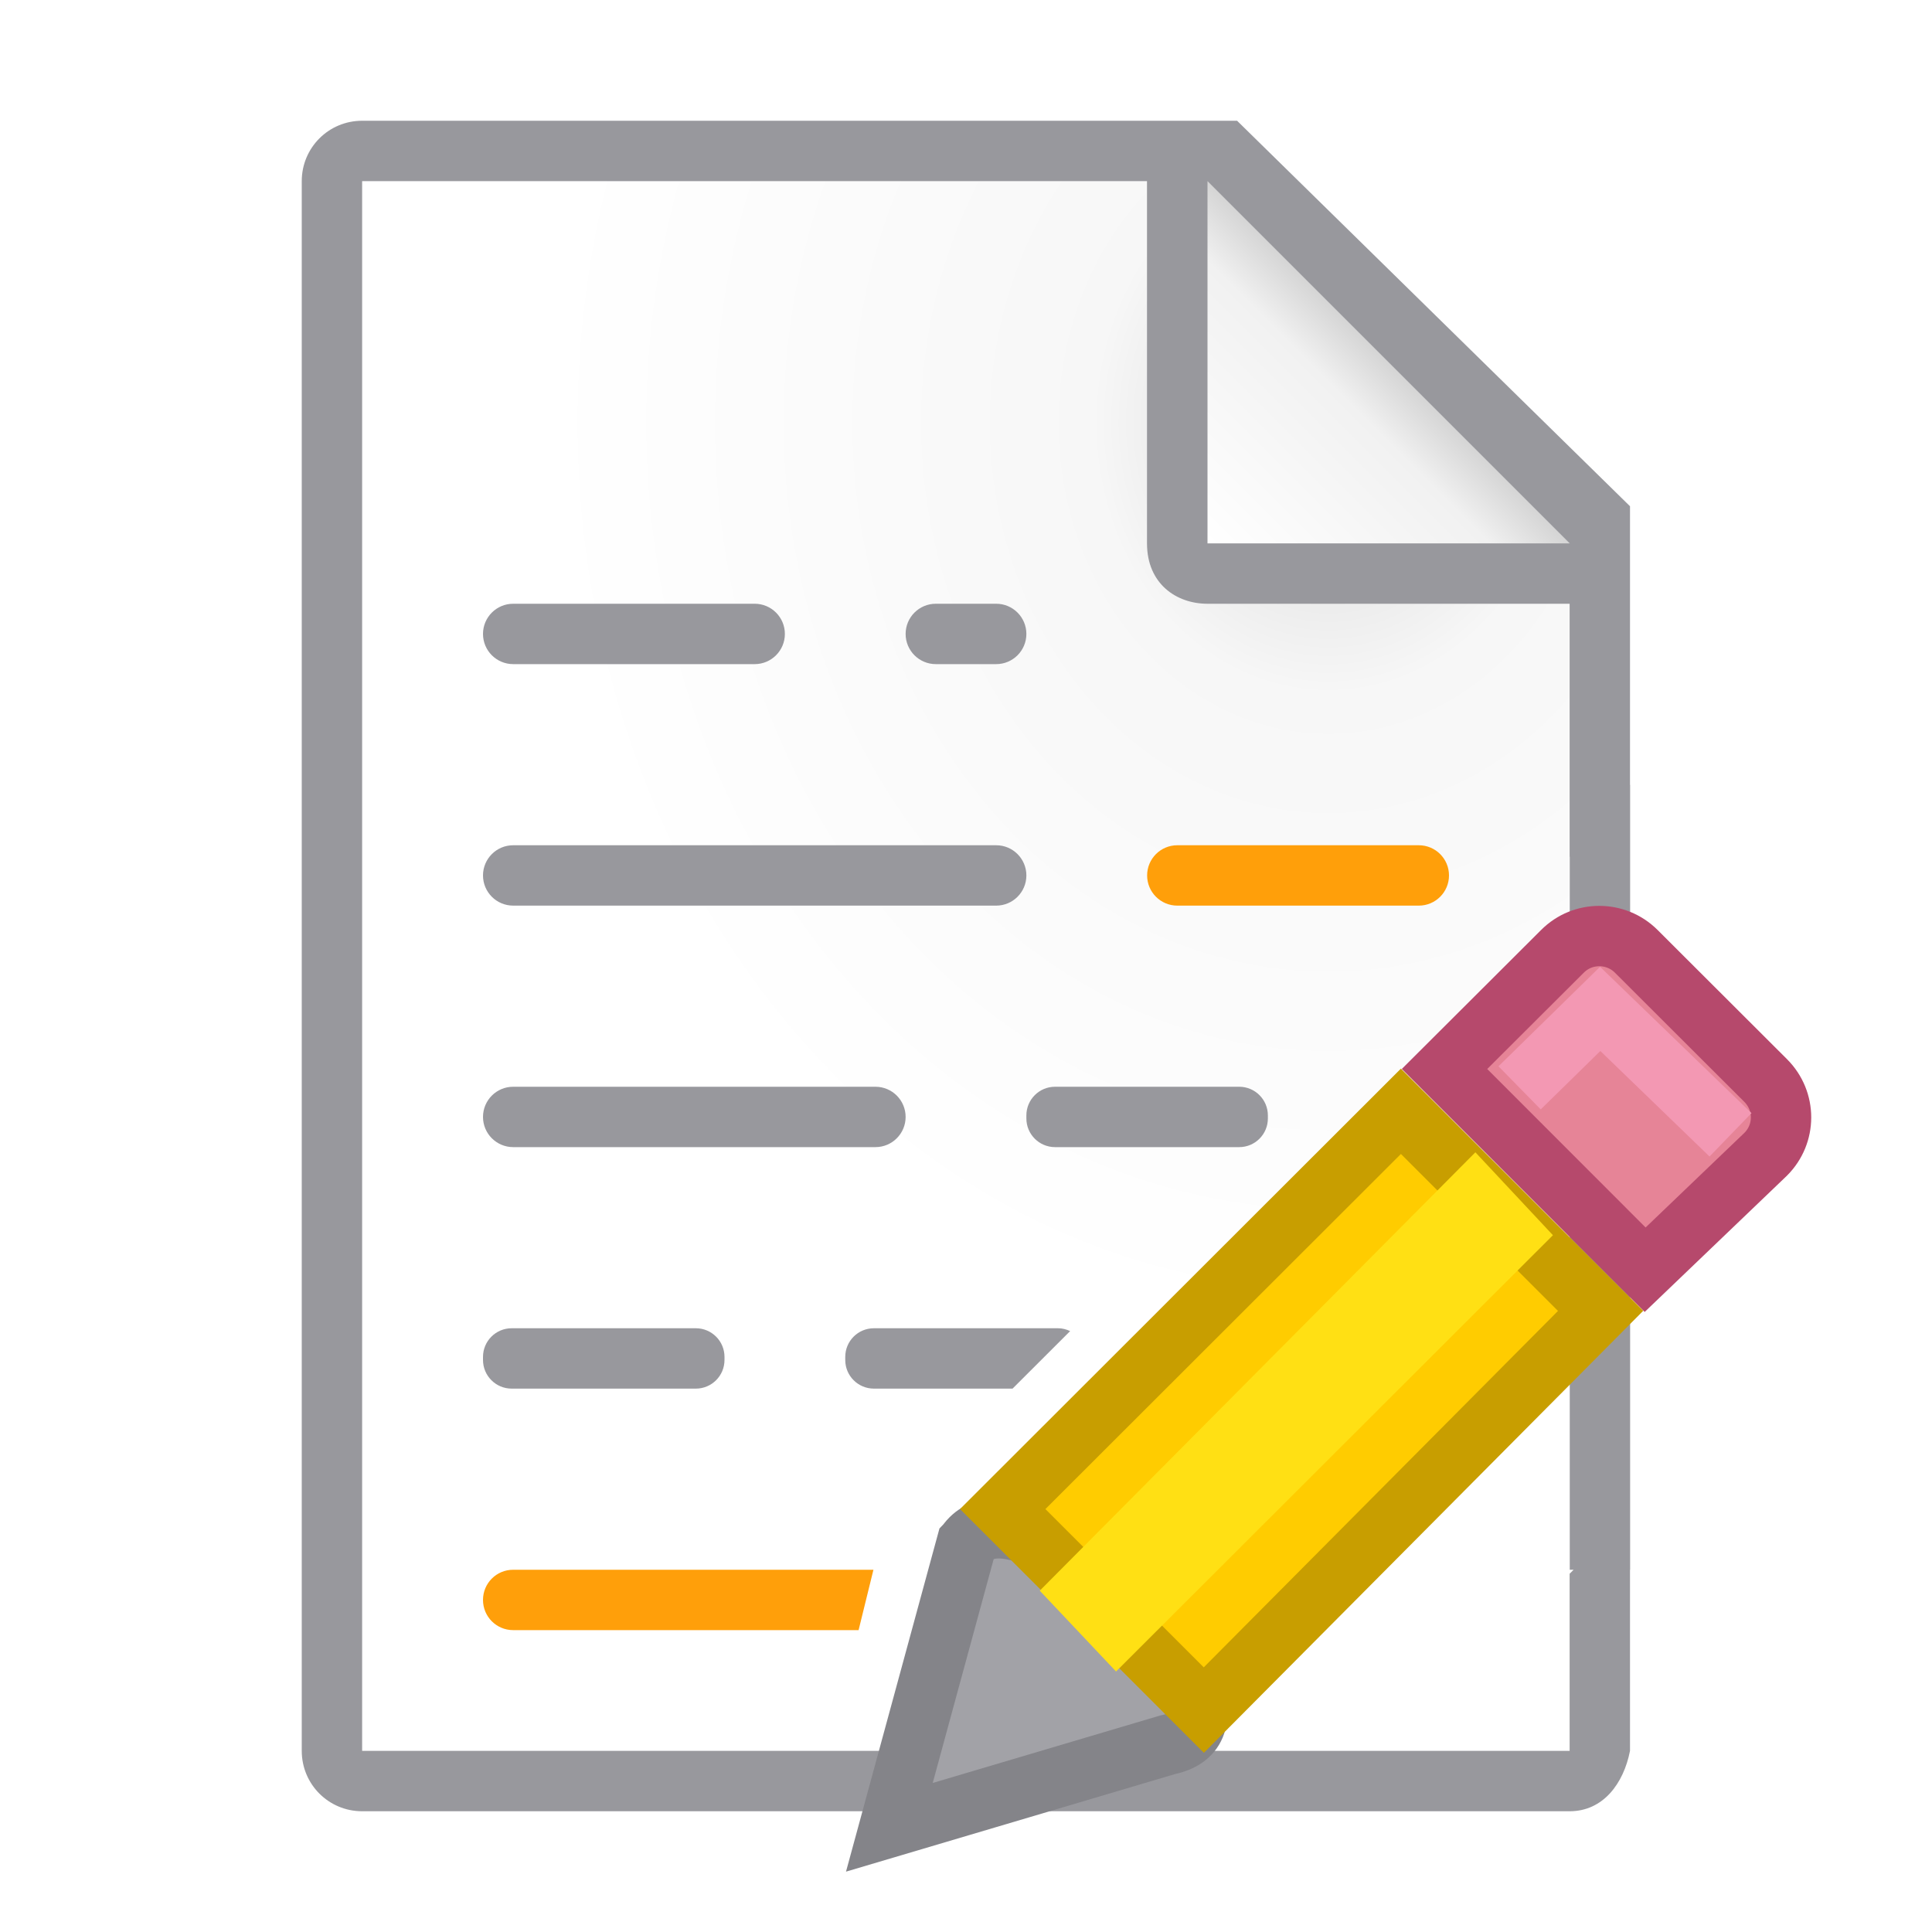
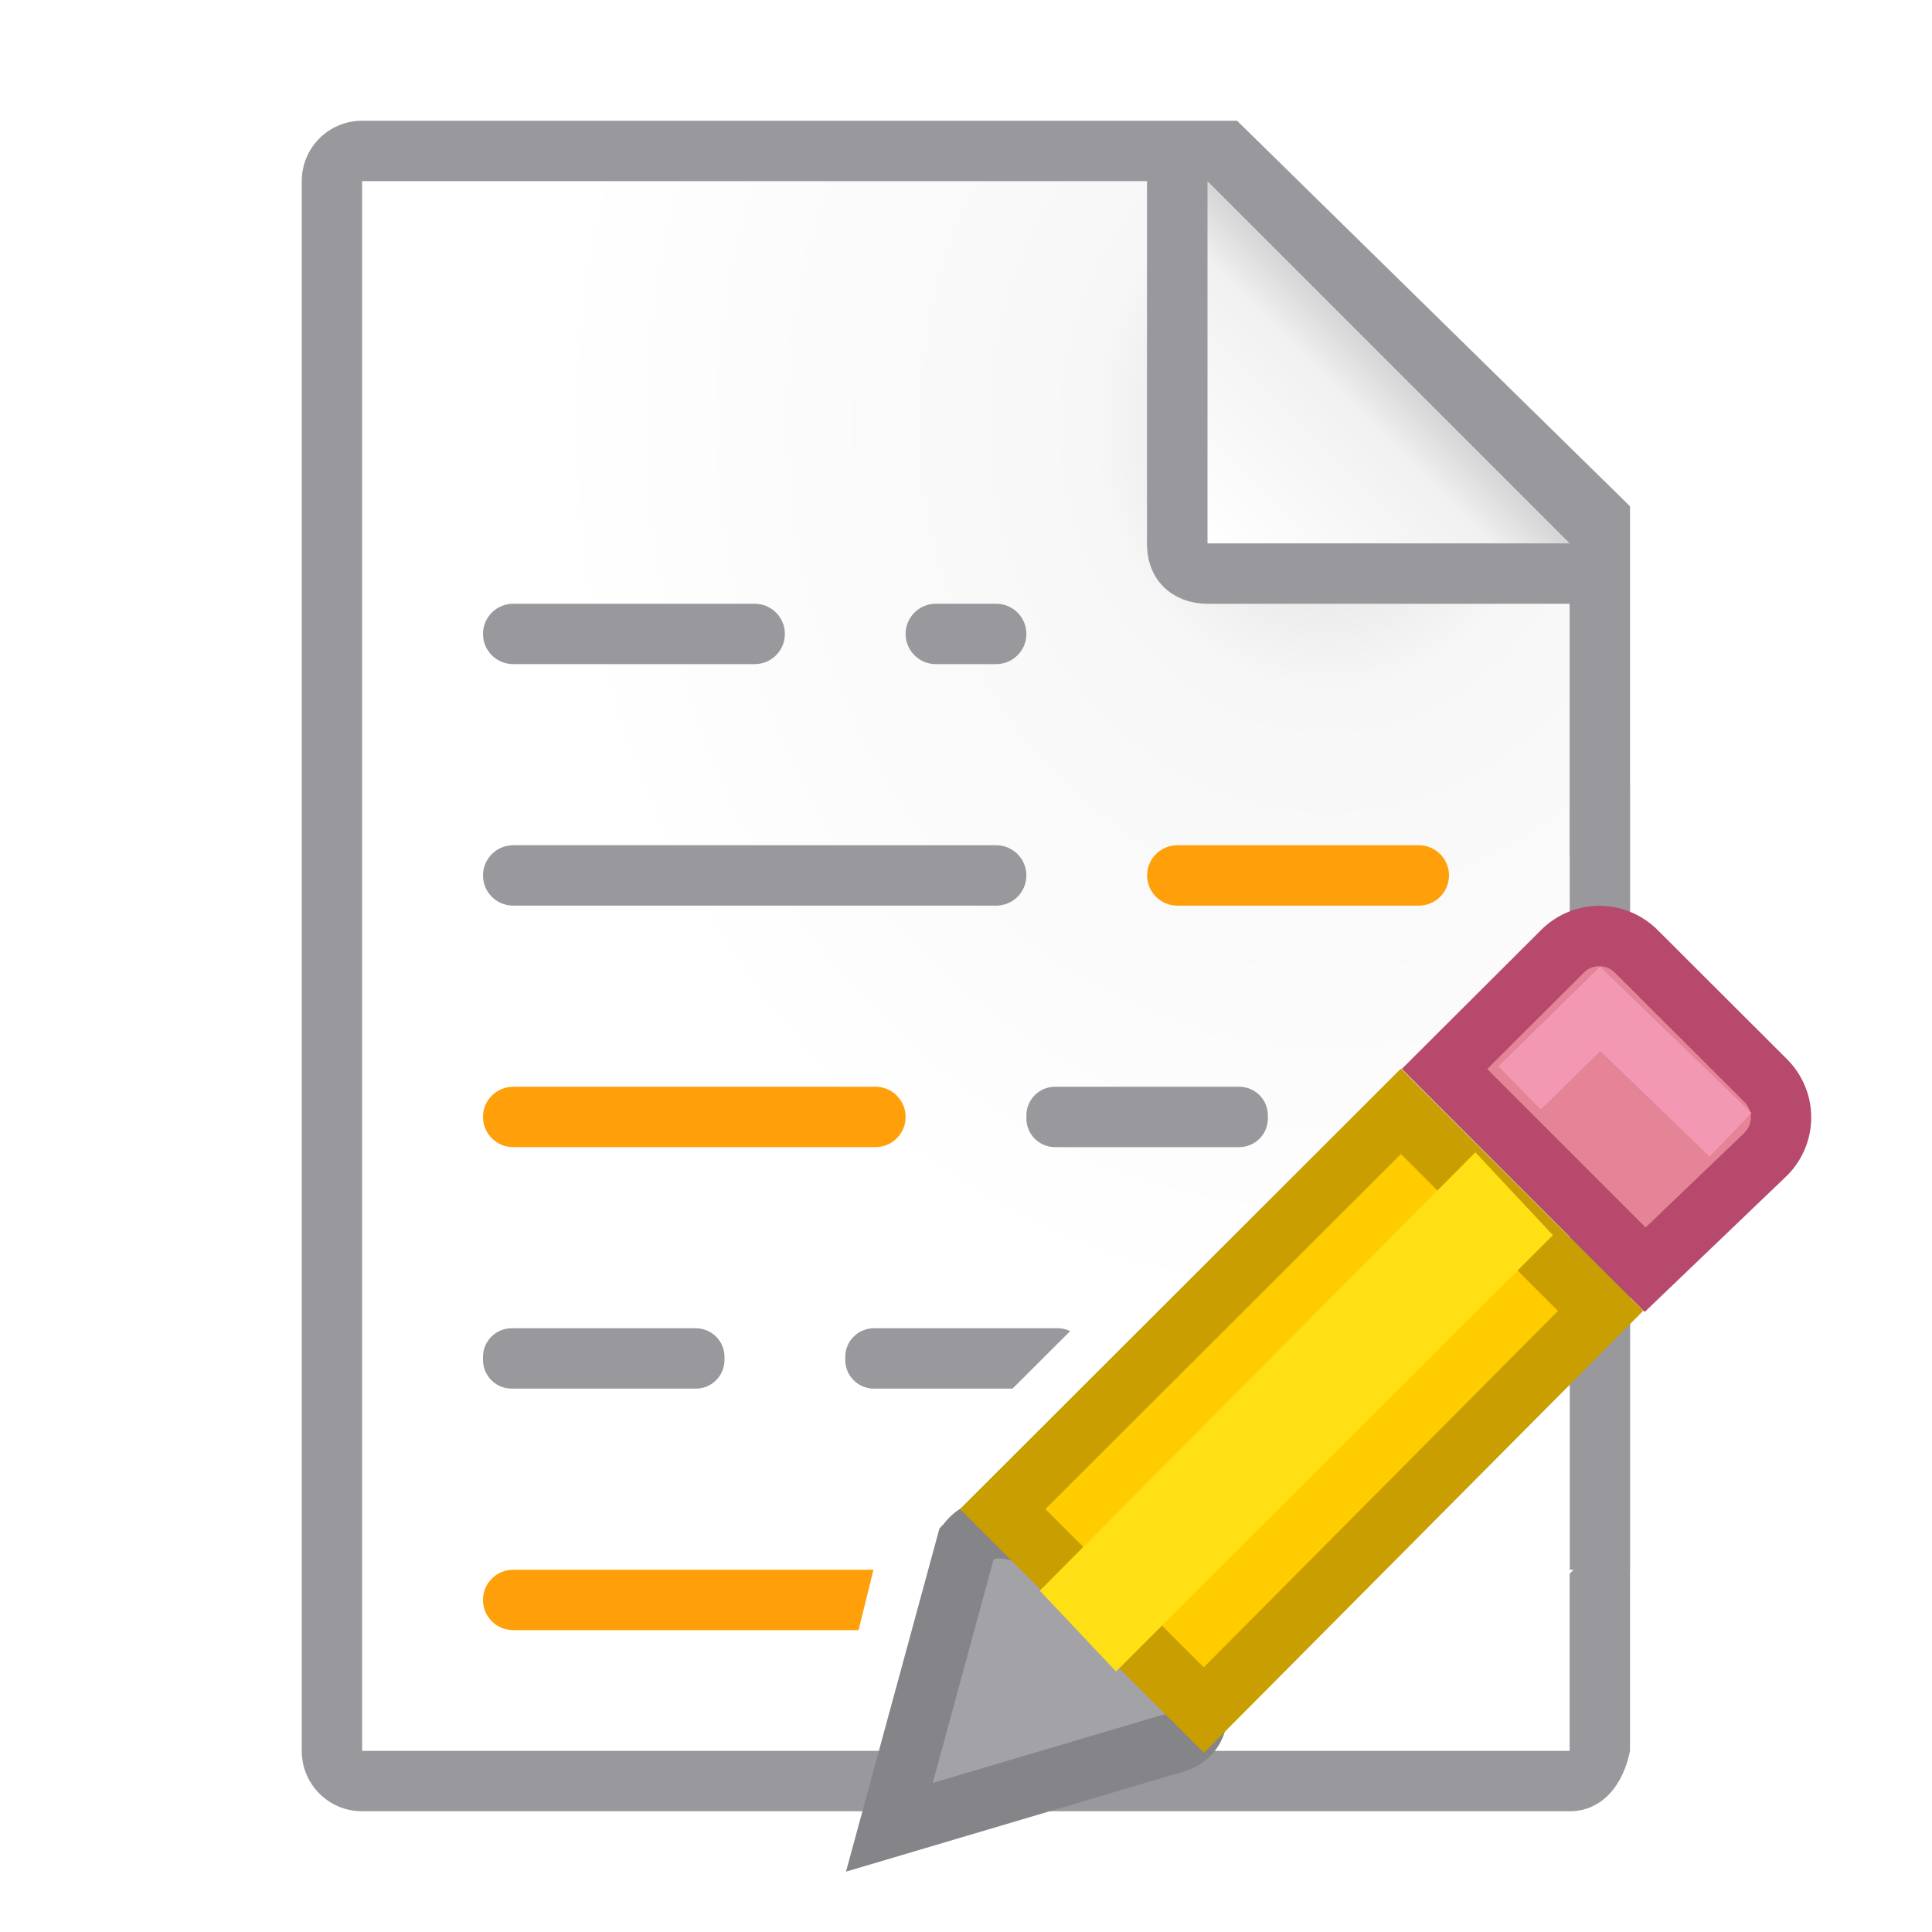
<svg xmlns="http://www.w3.org/2000/svg" viewBox="0 0 32 32" version="1.1" id="svg36">
  <defs id="defs40">
    <linearGradient id="b" gradientUnits="userSpaceOnUse" x1="20" x2="23" y1="9" y2="6">
      <stop offset="0" stop-color="#fff" id="stop1004" />
      <stop offset=".78" stop-color="#f1f1f1" id="stop1006" />
      <stop offset="1" stop-color="#d5d5d5" id="stop1008" />
    </linearGradient>
    <radialGradient id="a" cx="22" cy="9.077" gradientTransform="matrix(1.3,1e-8,-2e-8,1.5,-6.6,-6.615385)" gradientUnits="userSpaceOnUse" r="10">
      <stop offset="0" stop-color="#d7d7d7" id="stop997" />
      <stop offset=".3" stop-color="#f7f7f7" id="stop999" />
      <stop offset="1" stop-color="#fff" id="stop1001" />
    </radialGradient>
  </defs>
  <path style="fill:url(#a)" d="M 6,3 V 29 H 26 V 14.189 10 L 19,3 Z M 25.998,26.066 26,29 h -0.002 z" id="path1011" />
  <path style="fill:#98989d;fill-opacity:1" d="M 5.998 2 C 5.444 2 4.998 2.446 4.998 3 L 4.998 29 C 4.998 29.554 5.444 30 5.998 30 L 13 30 L 13.482 30 L 22.088 30 L 24 30 L 25.998 30 C 26.552 30 26.891 29.543 26.998 29 L 26.998 26 L 27 26 L 27 13 L 26.998 13 L 26.998 8.385 L 20.49 2 L 5.998 2 z M 5.998 3 L 18.998 3 L 18.998 9 C 18.998 9.673 19.489 10 19.998 10 L 25.998 10 L 25.998 14.189 C 25.998 14.189 26 14.189 26 14.189 L 26 26 L 26.064 26 L 25.998 26.066 L 25.998 29 L 24 29 L 23.082 29 L 13.729 29 L 13 29 L 5.998 29 L 5.998 3 z " id="path4" />
  <g transform="matrix(1.166751,0,0,1.166667,2.664099,2.670651)" id="g12" style="fill:#eac282">
    <path d="m 11.438,19.628 -1.096,4.025 3.952,-1.172 c 1.653,-0.34 -2.065,-3.992 -2.855,-2.854 z" id="path8" style="fill:#a2a2a7;fill-opacity:1;stroke:#848489;stroke-width:0.857;stroke-miterlimit:4;stroke-dasharray:none;stroke-opacity:1" />
    <path d="m 20.42,11 c -0.19,0 -0.378,0.072 -0.523,0.217 l -1.674,1.67 2.848,2.85 1.711,-1.639 c 0.291,-0.29 0.291,-0.757 0,-1.047 L 20.945,11.217 C 20.8,11.072 20.609,11 20.42,11 Z" id="path10" style="fill:#e68497;fill-opacity:1;stroke:#b6496c;stroke-width:0.857;stroke-miterlimit:4;stroke-dasharray:none;stroke-opacity:1" />
    <path style="fill:none;stroke:#f398b3;stroke-width:0.857" d="m 19.289,13.155 1.144,-1.121 1.85,1.788" id="path32" />
    <path style="fill:#ffcc00;fill-opacity:1;stroke:#c89e00;stroke-width:0.857;stroke-miterlimit:4;stroke-dasharray:none;stroke-opacity:1" id="path874" d="m 17.604,13.488 -5.653,5.647 2.855,2.854 5.633,-5.668 z" />
    <path style="fill:#ffe014;stroke-width:0.857" d="m 19.762,15.247 -1.101,-1.177 -6.184,6.224 1.083,1.147 z" id="path14" />
  </g>
  <rect fill="#808080" height="1" ry=".5" width="5" x="8" y="10" id="rect14" style="fill:#98989d;fill-opacity:1" />
  <rect fill="#808080" height="1" ry=".5" width="9" x="8" y="14" id="rect16" style="fill:#98989d;fill-opacity:1" />
-   <g fill="#d65532" id="g24">
+   <g fill="#d65532" id="g24" style="fill:#ff9f0a;fill-opacity:1">
    <rect height="1" ry=".5" width="5" x="19" y="14" id="rect18" style="fill:#ff9f0a;fill-opacity:1" />
-     <rect height="1" ry=".5" width="7" x="8" y="18" id="rect20" style="fill:#98989d;fill-opacity:1" />
+     <rect height="1" ry=".5" width="7" x="8" y="18" id="rect20" style="fill:#ff9f0a;fill-opacity:1" />
    <path style="fill:#ff9f0a;fill-opacity:1" d="M 8.5 26 C 8.223 26 8 26.223 8 26.5 C 8 26.777 8.223 27 8.5 27 L 14.221 27 L 14.467 26 L 8.5 26 z " id="rect22" />
  </g>
  <g fill="#808080" id="g34">
    <rect height="1" ry=".475" width="4" x="8" y="22" id="rect26" style="fill:#98989d;fill-opacity:1" />
    <path style="fill:#98989d;fill-opacity:1" d="M 14.475 22 C 14.212 22 14 22.212 14 22.475 L 14 22.525 C 14 22.788 14.212 23 14.475 23 L 16.771 23 L 17.725 22.047 C 17.664 22.019 17.597 22 17.525 22 L 14.475 22 z " id="rect28" />
    <rect height="1" ry=".475" width="4" x="17" y="18" id="rect30" style="fill:#98989d;fill-opacity:1" />
    <rect height="1" ry=".5" width="2" x="15" y="10" id="rect32" style="fill:#98989d;fill-opacity:1" />
  </g>
  <path style="fill:url(#b);fill-rule:evenodd" d="m 20,9 h 6 L 20,3 Z" id="path1015" />
</svg>
